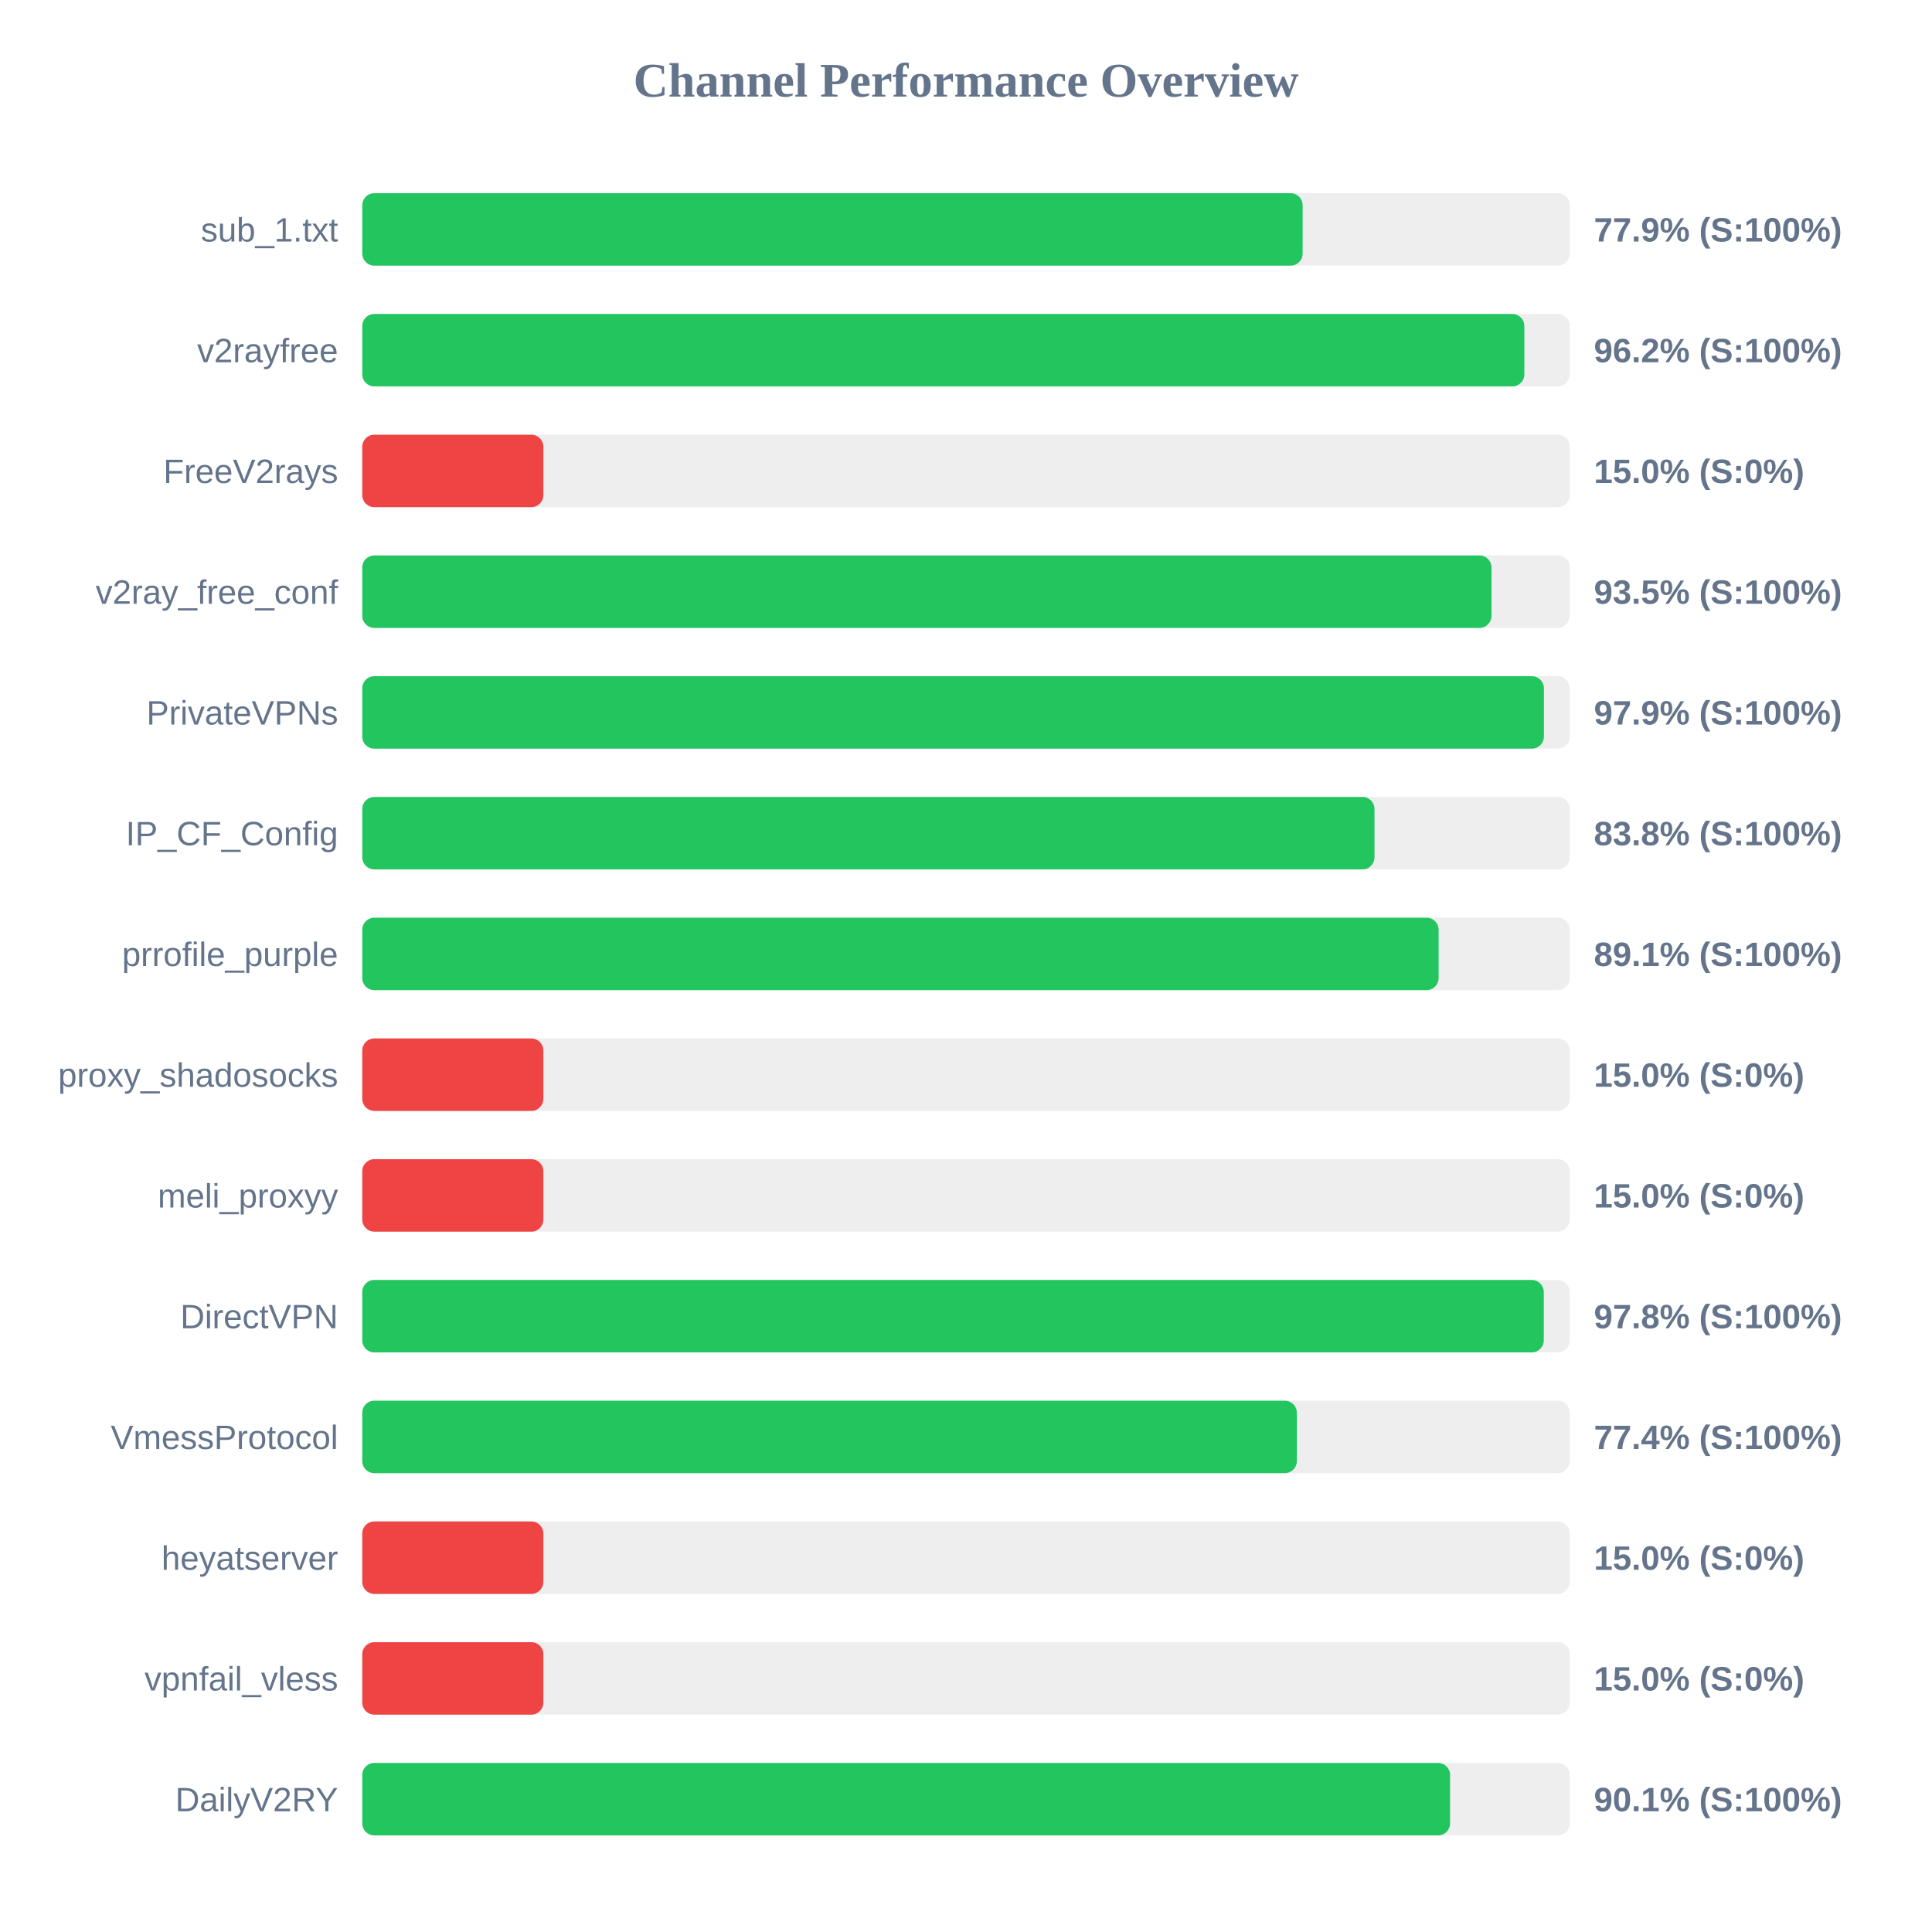
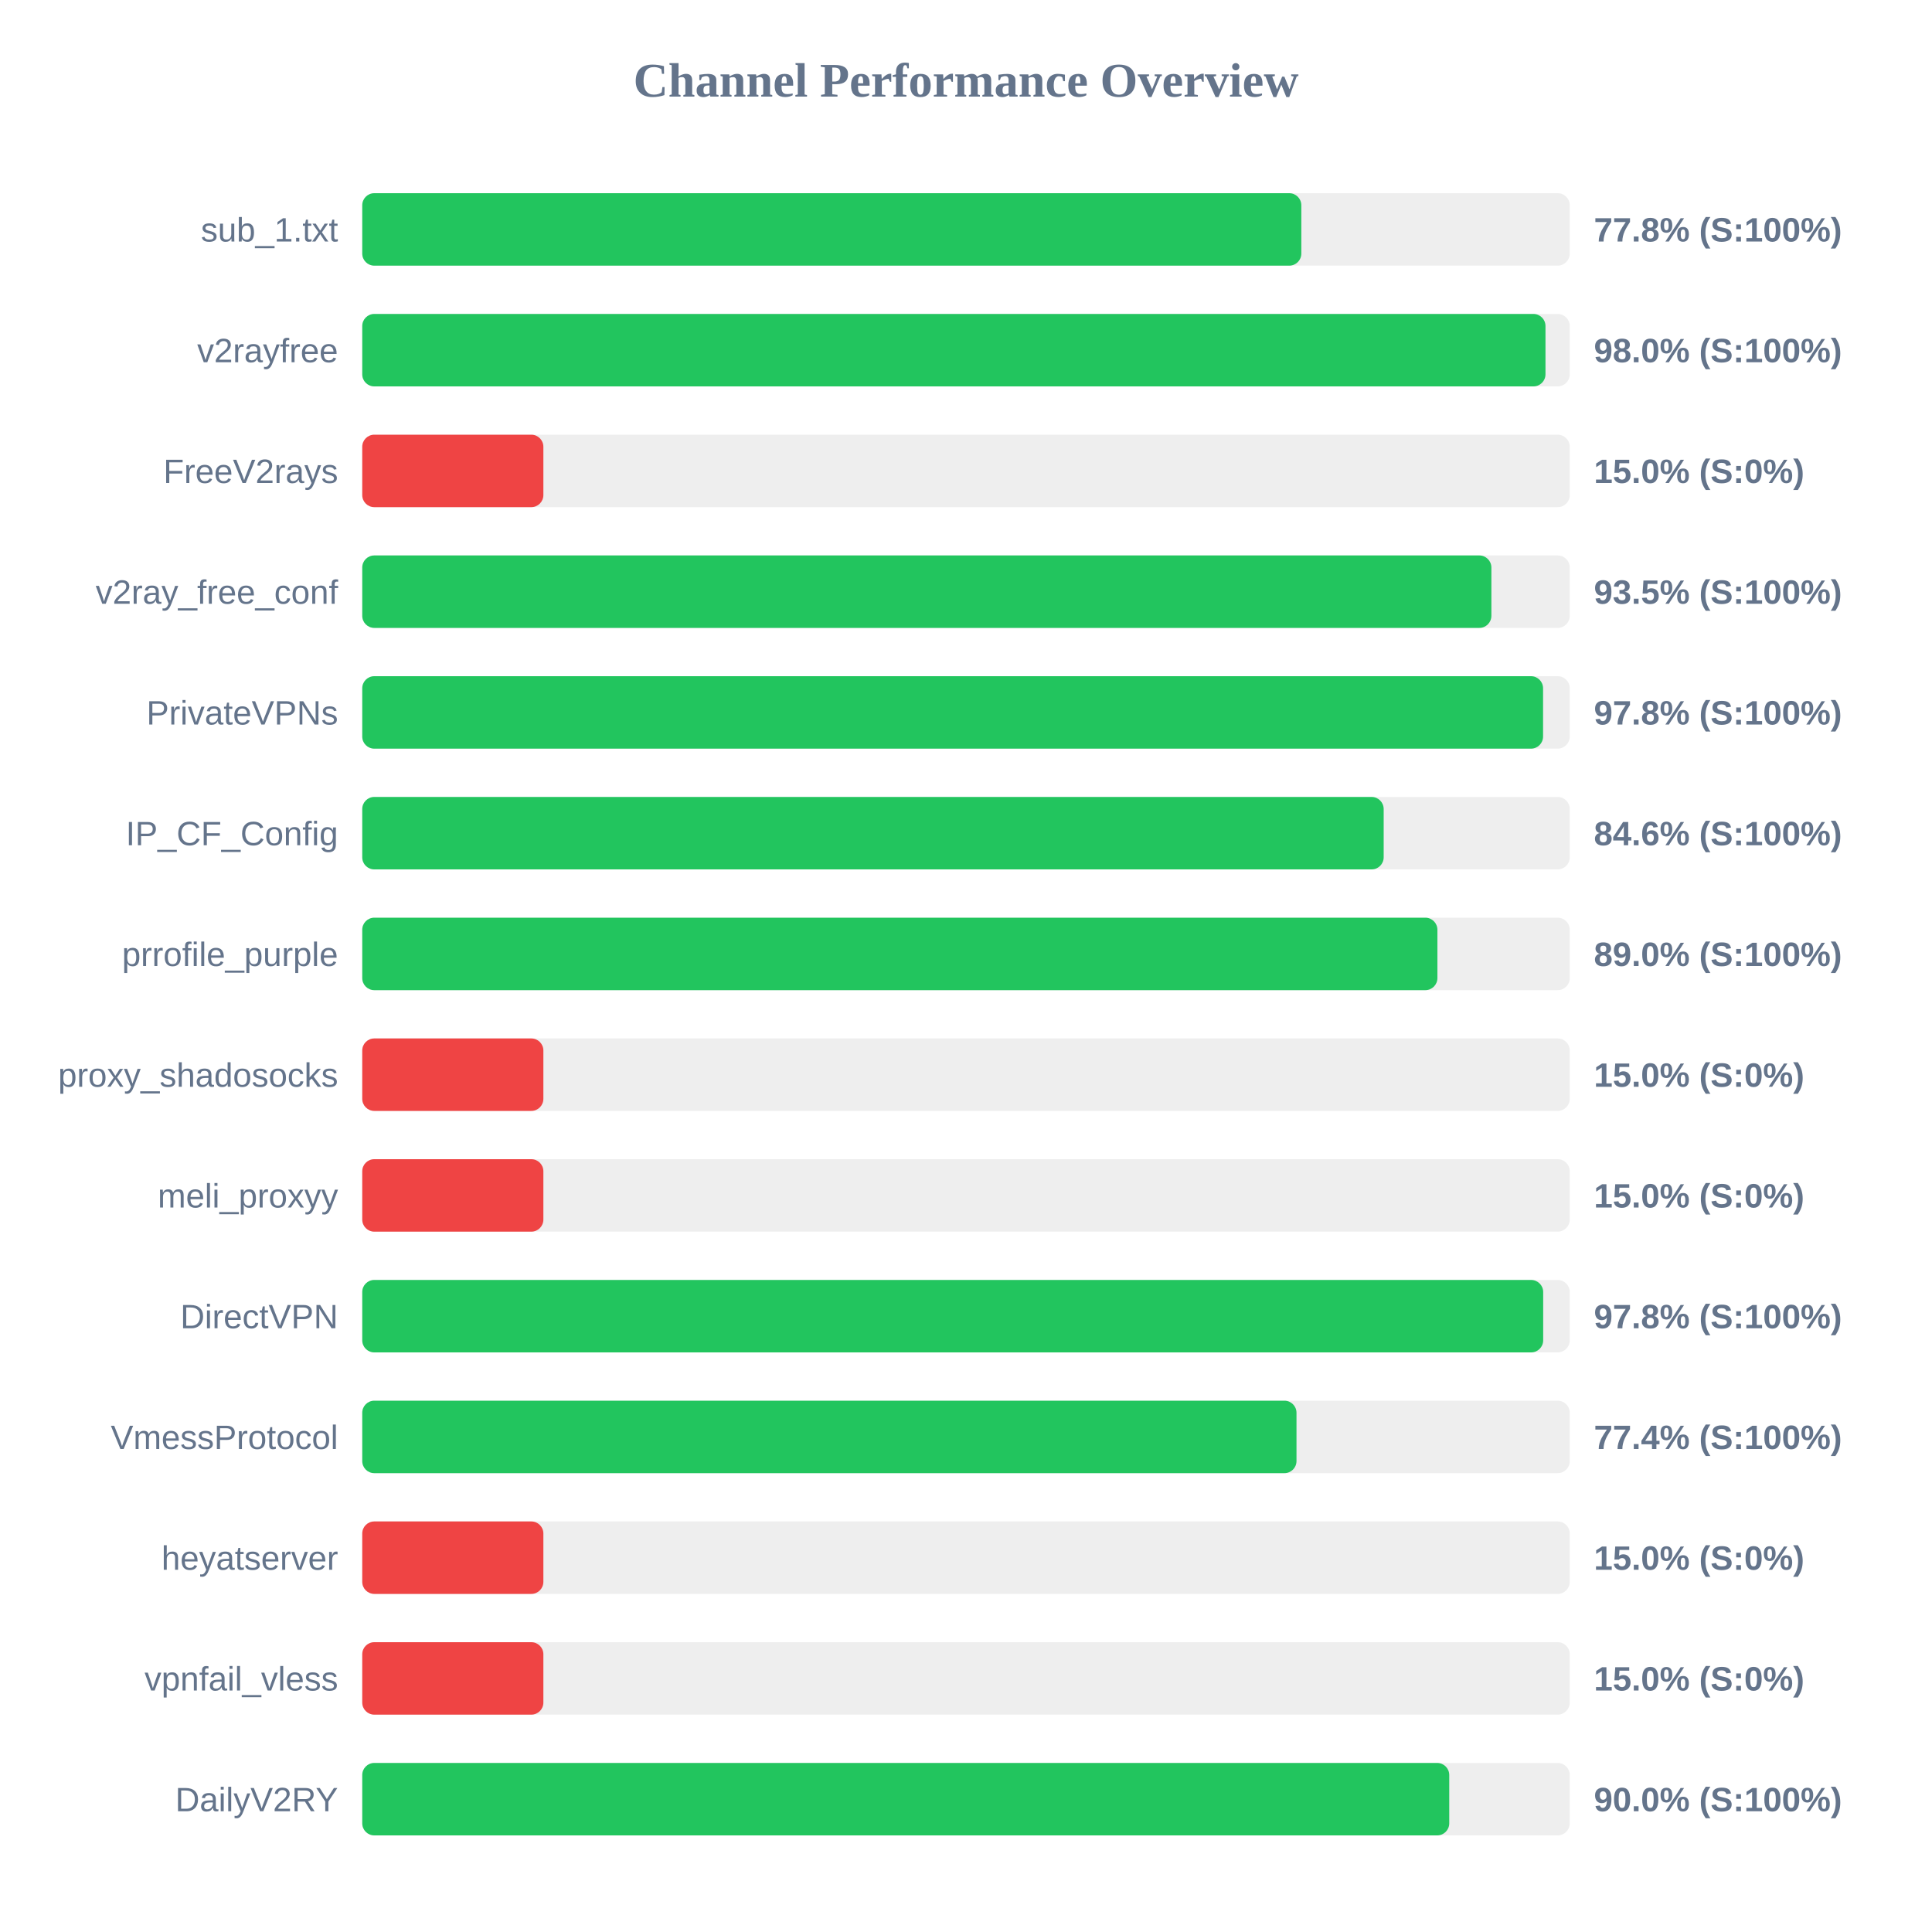
<svg xmlns="http://www.w3.org/2000/svg" width="800" height="800" version="1.1">
  <style>
        .row { font: 14px Arial; fill: #64748b; }
        .score { font: bold 14px Arial; fill: #64748b; }
    </style>
  <text x="400" y="40" text-anchor="middle" font-size="20px" font-weight="bold" fill="#64748b">Channel Performance Overview</text>
  <rect x="150" y="80" width="500" height="30" fill="#eee" rx="5" />
-   <rect x="150" y="80" width="389.4" height="30" fill="#22c55e" rx="5" />
+   <rect x="150" y="80" width="388.85" height="30" fill="#22c55e" rx="5" />
  <text x="140" y="100" text-anchor="end" class="row">sub_1.txt</text>
-   <text x="660" y="100" text-anchor="start" class="score">77.9% (S:100%)</text>
+   <text x="660" y="100" text-anchor="start" class="score">77.8% (S:100%)</text>
  <rect x="150" y="130" width="500" height="30" fill="#eee" rx="5" />
-   <rect x="150" y="130" width="481.2" height="30" fill="#22c55e" rx="5" />
+   <rect x="150" y="130" width="489.95" height="30" fill="#22c55e" rx="5" />
  <text x="140" y="150" text-anchor="end" class="row">v2rayfree</text>
-   <text x="660" y="150" text-anchor="start" class="score">96.2% (S:100%)</text>
+   <text x="660" y="150" text-anchor="start" class="score">98.0% (S:100%)</text>
  <rect x="150" y="180" width="500" height="30" fill="#eee" rx="5" />
  <rect x="150" y="180" width="75.0" height="30" fill="#ef4444" rx="5" />
  <text x="140" y="200" text-anchor="end" class="row">FreeV2rays</text>
  <text x="660" y="200" text-anchor="start" class="score">15.0% (S:0%)</text>
  <rect x="150" y="230" width="500" height="30" fill="#eee" rx="5" />
-   <rect x="150" y="230" width="467.6" height="30" fill="#22c55e" rx="5" />
+   <rect x="150" y="230" width="467.55" height="30" fill="#22c55e" rx="5" />
  <text x="140" y="250" text-anchor="end" class="row">v2ray_free_conf</text>
  <text x="660" y="250" text-anchor="start" class="score">93.5% (S:100%)</text>
  <rect x="150" y="280" width="500" height="30" fill="#eee" rx="5" />
-   <rect x="150" y="280" width="489.3" height="30" fill="#22c55e" rx="5" />
+   <rect x="150" y="280" width="488.95" height="30" fill="#22c55e" rx="5" />
  <text x="140" y="300" text-anchor="end" class="row">PrivateVPNs</text>
-   <text x="660" y="300" text-anchor="start" class="score">97.9% (S:100%)</text>
+   <text x="660" y="300" text-anchor="start" class="score">97.8% (S:100%)</text>
  <rect x="150" y="330" width="500" height="30" fill="#eee" rx="5" />
-   <rect x="150" y="330" width="419.15" height="30" fill="#22c55e" rx="5" />
+   <rect x="150" y="330" width="422.95" height="30" fill="#22c55e" rx="5" />
  <text x="140" y="350" text-anchor="end" class="row">IP_CF_Config</text>
-   <text x="660" y="350" text-anchor="start" class="score">83.8% (S:100%)</text>
+   <text x="660" y="350" text-anchor="start" class="score">84.6% (S:100%)</text>
  <rect x="150" y="380" width="500" height="30" fill="#eee" rx="5" />
-   <rect x="150" y="380" width="445.7" height="30" fill="#22c55e" rx="5" />
+   <rect x="150" y="380" width="445.2" height="30" fill="#22c55e" rx="5" />
  <text x="140" y="400" text-anchor="end" class="row">prrofile_purple</text>
-   <text x="660" y="400" text-anchor="start" class="score">89.1% (S:100%)</text>
+   <text x="660" y="400" text-anchor="start" class="score">89.0% (S:100%)</text>
  <rect x="150" y="430" width="500" height="30" fill="#eee" rx="5" />
  <rect x="150" y="430" width="75.0" height="30" fill="#ef4444" rx="5" />
  <text x="140" y="450" text-anchor="end" class="row">proxy_shadosocks</text>
  <text x="660" y="450" text-anchor="start" class="score">15.0% (S:0%)</text>
  <rect x="150" y="480" width="500" height="30" fill="#eee" rx="5" />
  <rect x="150" y="480" width="75.0" height="30" fill="#ef4444" rx="5" />
  <text x="140" y="500" text-anchor="end" class="row">meli_proxyy</text>
  <text x="660" y="500" text-anchor="start" class="score">15.0% (S:0%)</text>
  <rect x="150" y="530" width="500" height="30" fill="#eee" rx="5" />
-   <rect x="150" y="530" width="489.25" height="30" fill="#22c55e" rx="5" />
+   <rect x="150" y="530" width="489.0" height="30" fill="#22c55e" rx="5" />
  <text x="140" y="550" text-anchor="end" class="row">DirectVPN</text>
  <text x="660" y="550" text-anchor="start" class="score">97.8% (S:100%)</text>
  <rect x="150" y="580" width="500" height="30" fill="#eee" rx="5" />
-   <rect x="150" y="580" width="387.0" height="30" fill="#22c55e" rx="5" />
+   <rect x="150" y="580" width="386.85" height="30" fill="#22c55e" rx="5" />
  <text x="140" y="600" text-anchor="end" class="row">VmessProtocol</text>
  <text x="660" y="600" text-anchor="start" class="score">77.4% (S:100%)</text>
  <rect x="150" y="630" width="500" height="30" fill="#eee" rx="5" />
  <rect x="150" y="630" width="75.0" height="30" fill="#ef4444" rx="5" />
  <text x="140" y="650" text-anchor="end" class="row">heyatserver</text>
  <text x="660" y="650" text-anchor="start" class="score">15.0% (S:0%)</text>
  <rect x="150" y="680" width="500" height="30" fill="#eee" rx="5" />
  <rect x="150" y="680" width="75.0" height="30" fill="#ef4444" rx="5" />
  <text x="140" y="700" text-anchor="end" class="row">vpnfail_vless</text>
  <text x="660" y="700" text-anchor="start" class="score">15.0% (S:0%)</text>
  <rect x="150" y="730" width="500" height="30" fill="#eee" rx="5" />
-   <rect x="150" y="730" width="450.45" height="30" fill="#22c55e" rx="5" />
+   <rect x="150" y="730" width="450.1" height="30" fill="#22c55e" rx="5" />
  <text x="140" y="750" text-anchor="end" class="row">DailyV2RY</text>
-   <text x="660" y="750" text-anchor="start" class="score">90.1% (S:100%)</text>
+   <text x="660" y="750" text-anchor="start" class="score">90.0% (S:100%)</text>
</svg>
